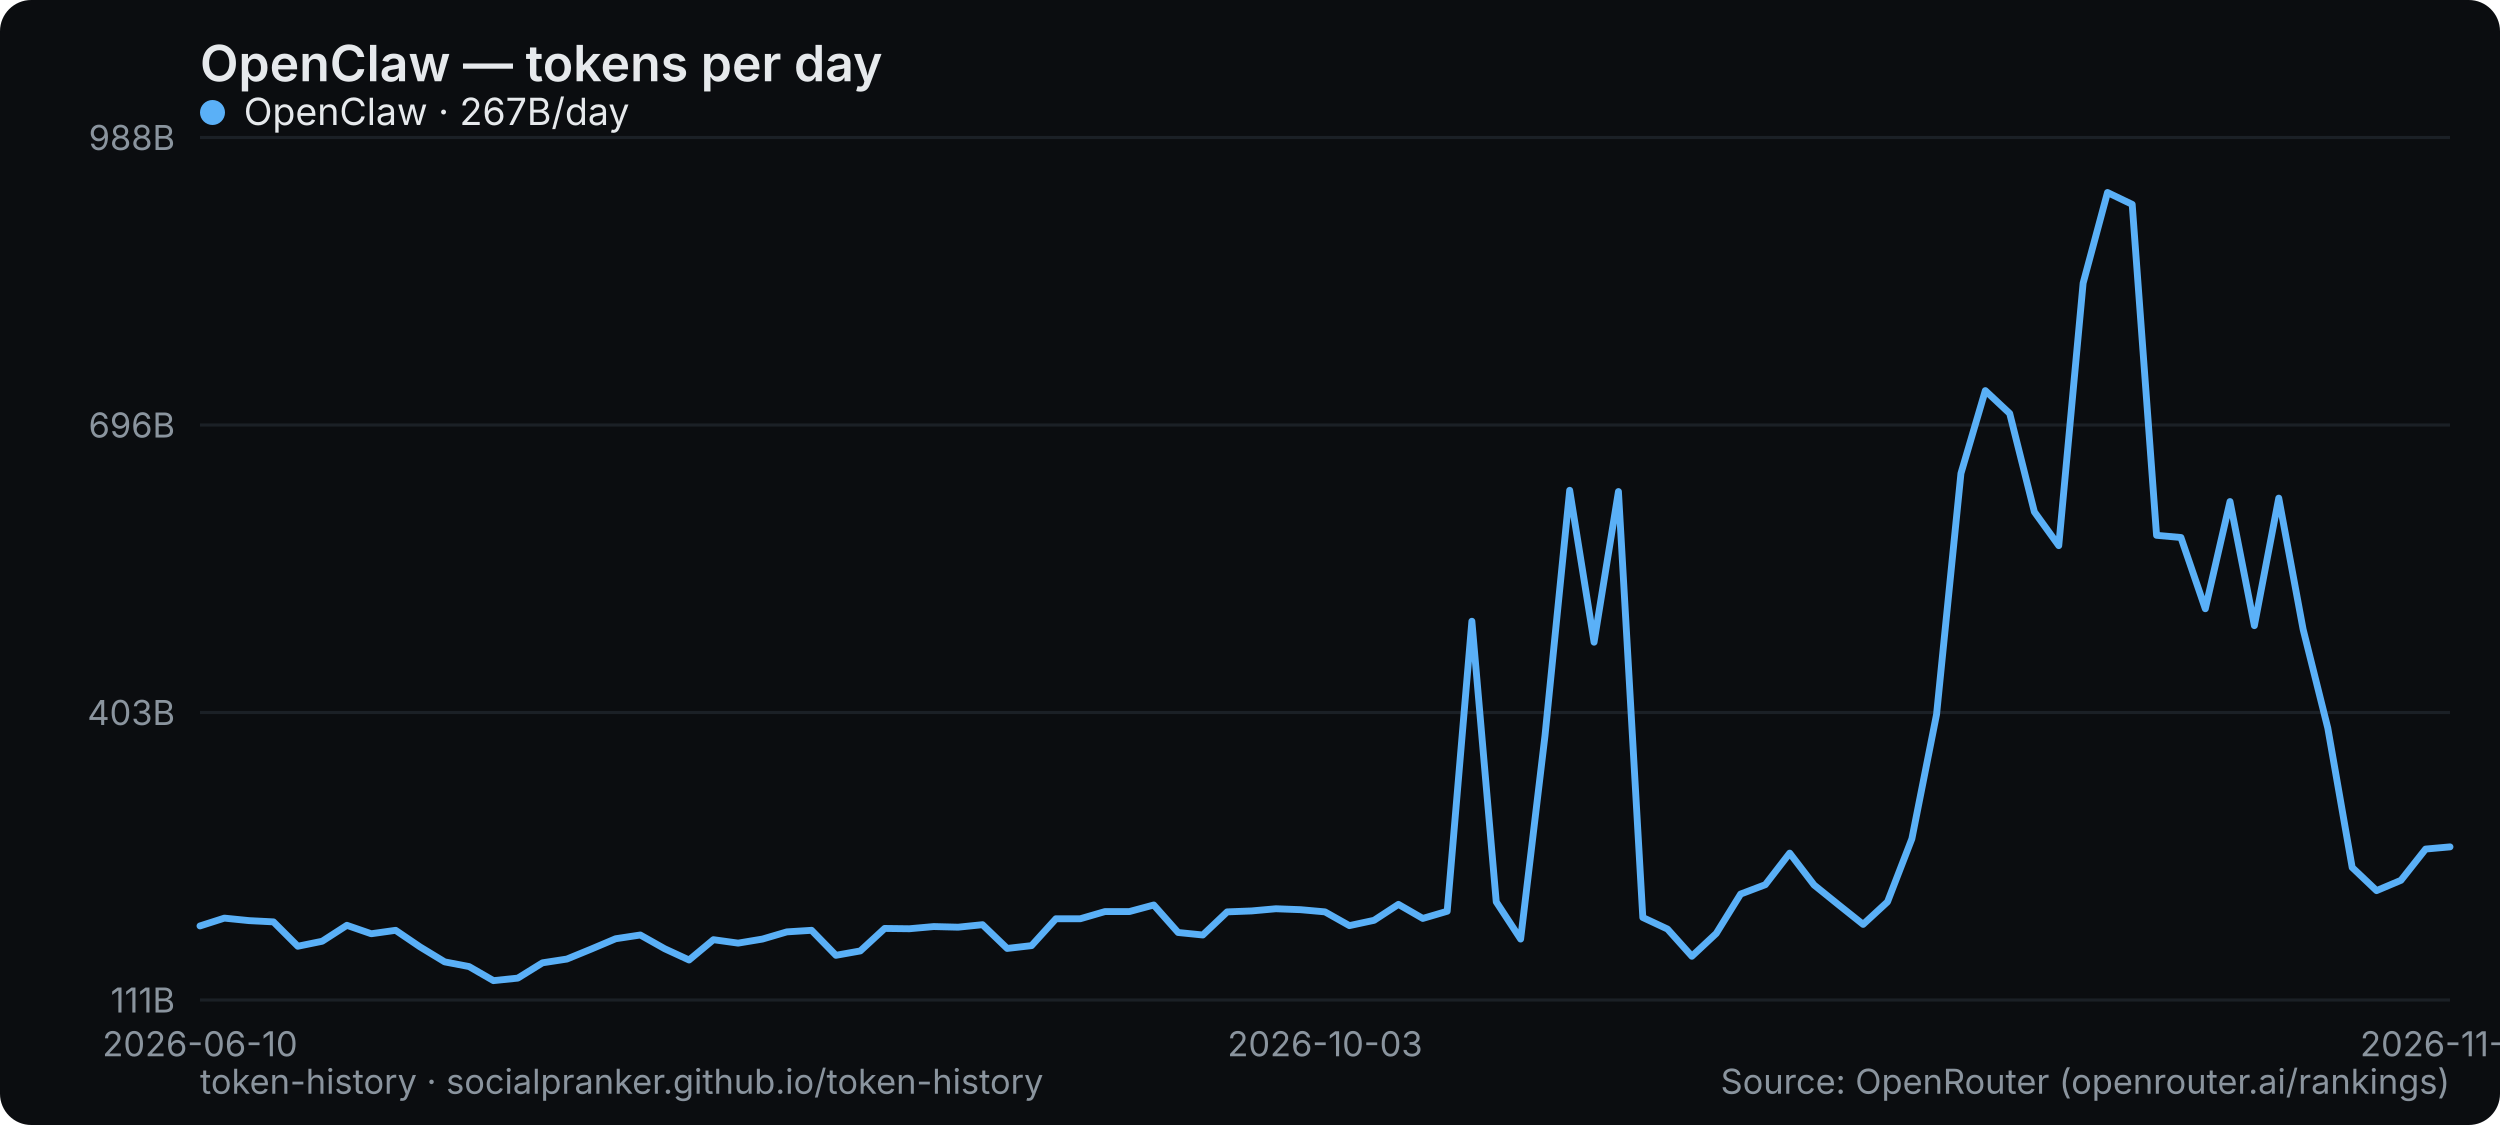
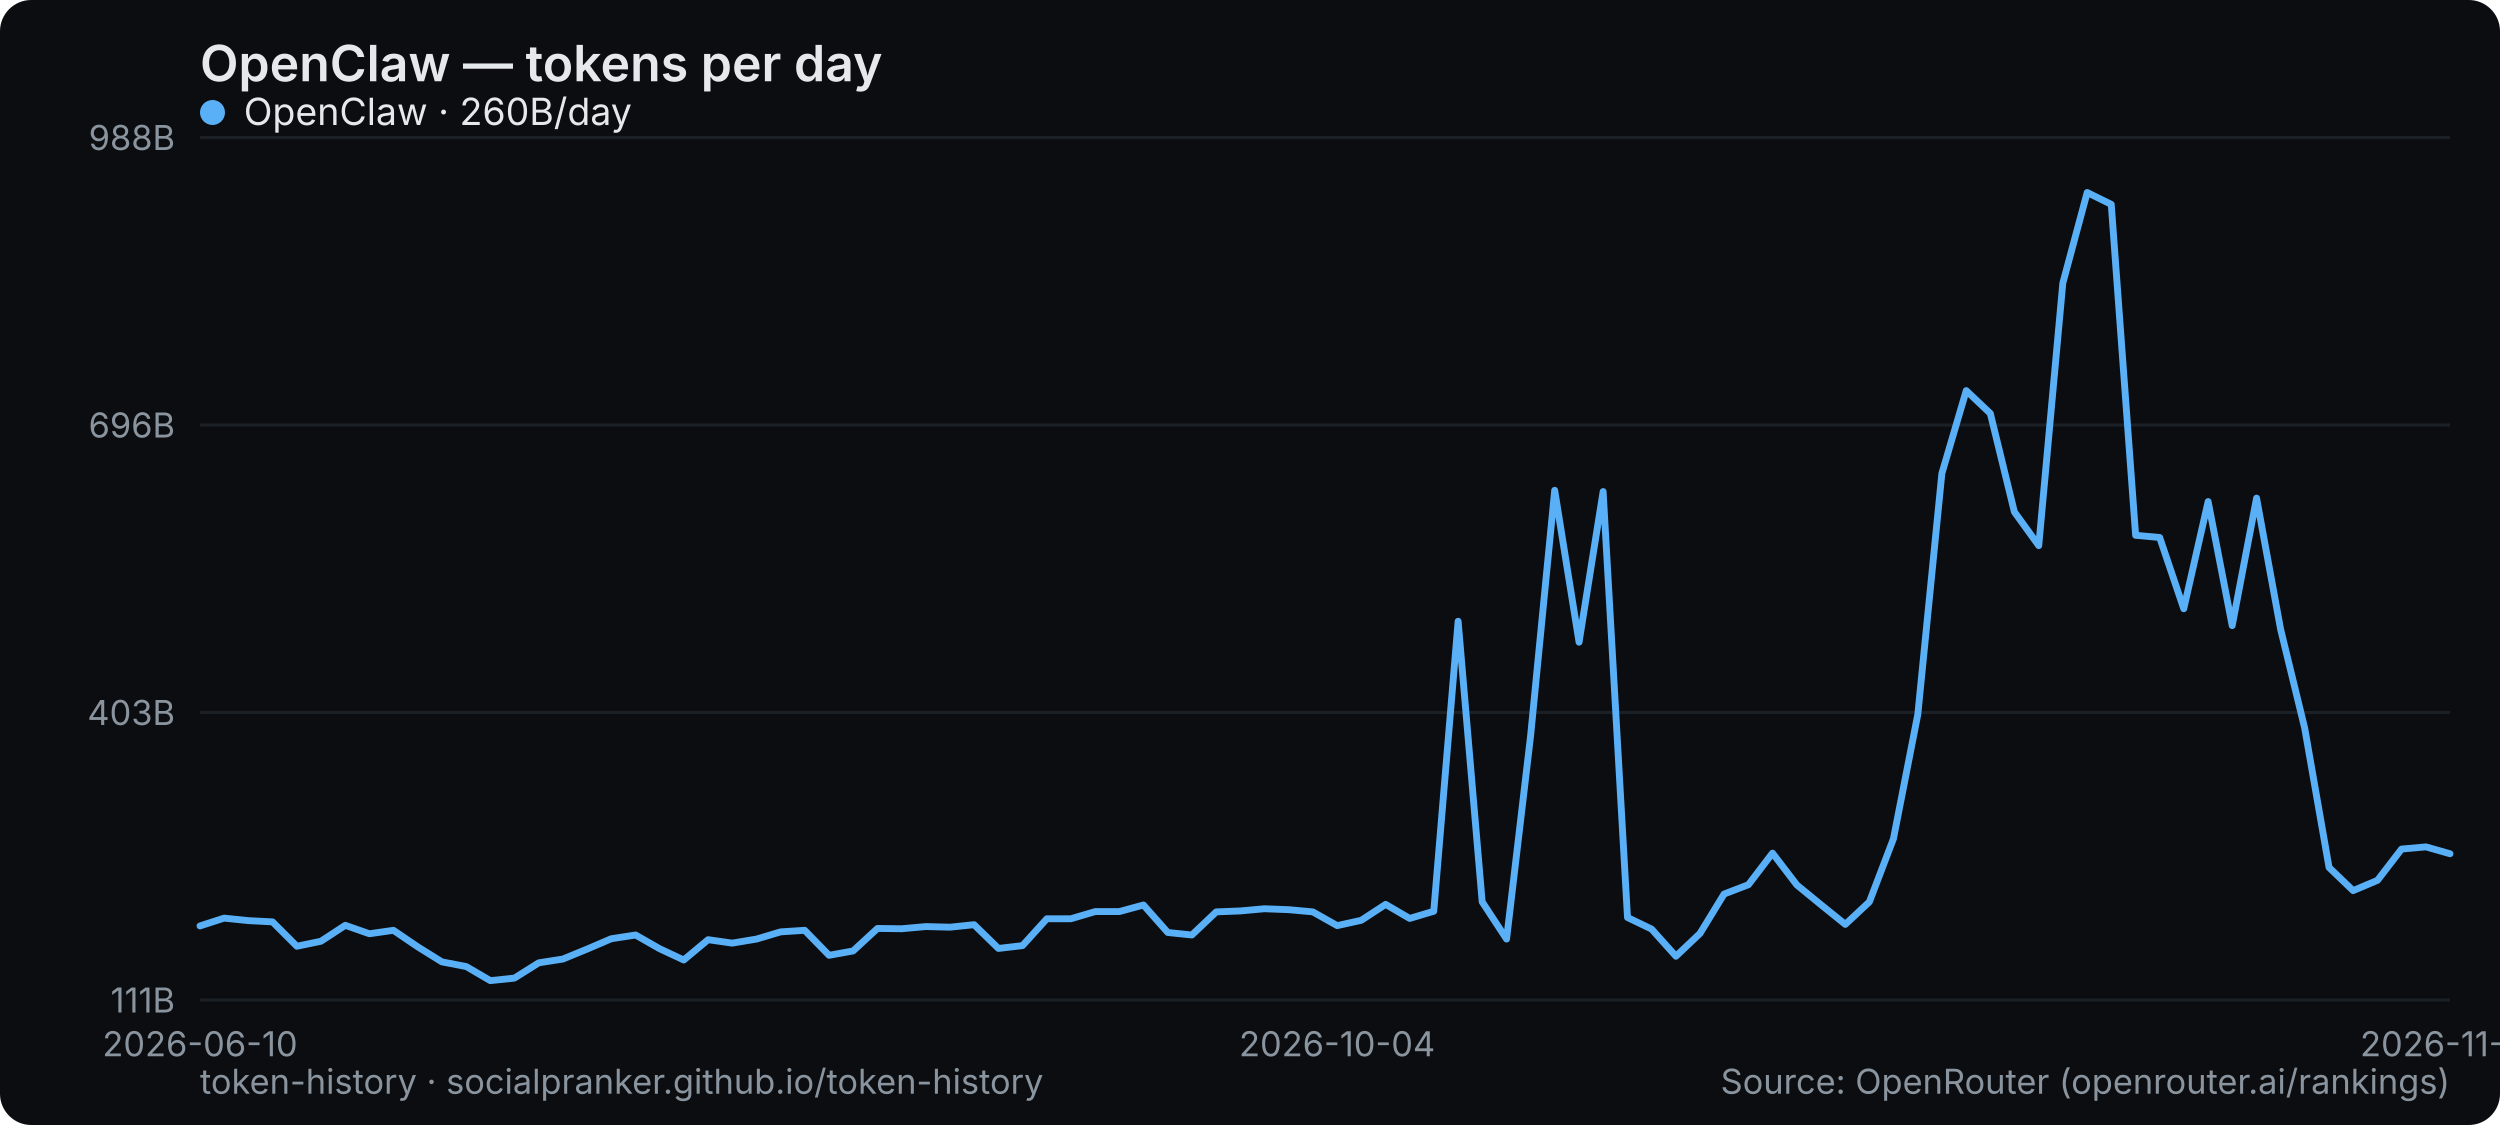
<svg xmlns="http://www.w3.org/2000/svg" width="800" height="360" viewBox="0 0 800 360" role="img" aria-label="OpenClaw — tokens per day">
  <rect width="800" height="360" rx="10" fill="#0b0d10" />
  <text x="64" y="26" font-family="system-ui,-apple-system,Segoe UI,sans-serif" font-size="16" font-weight="600" fill="#e6e9ec">OpenClaw — tokens per day</text>
  <line x1="64" y1="320" x2="784" y2="320" stroke="#1b2026" stroke-width="1" />
  <text x="56" y="324" text-anchor="end" font-family="system-ui,-apple-system,Segoe UI,sans-serif" font-size="11" fill="#8a949e">111B</text>
  <line x1="64" y1="228" x2="784" y2="228" stroke="#1b2026" stroke-width="1" />
  <text x="56" y="232" text-anchor="end" font-family="system-ui,-apple-system,Segoe UI,sans-serif" font-size="11" fill="#8a949e">403B</text>
  <line x1="64" y1="136" x2="784" y2="136" stroke="#1b2026" stroke-width="1" />
  <text x="56" y="140" text-anchor="end" font-family="system-ui,-apple-system,Segoe UI,sans-serif" font-size="11" fill="#8a949e">696B</text>
  <line x1="64" y1="44" x2="784" y2="44" stroke="#1b2026" stroke-width="1" />
  <text x="56" y="48" text-anchor="end" font-family="system-ui,-apple-system,Segoe UI,sans-serif" font-size="11" fill="#8a949e">988B</text>
  <text x="64" y="338" text-anchor="middle" font-family="system-ui,-apple-system,Segoe UI,sans-serif" font-size="11" fill="#8a949e">2026-06-10</text>
-   <text x="424" y="338" text-anchor="middle" font-family="system-ui,-apple-system,Segoe UI,sans-serif" font-size="11" fill="#8a949e">2026-10-03</text>
-   <text x="784" y="338" text-anchor="middle" font-family="system-ui,-apple-system,Segoe UI,sans-serif" font-size="11" fill="#8a949e">2026-11-18</text>
-   <polyline points="64.0,296.3 71.8,293.8 79.7,294.6 87.5,295.0 95.3,302.8 103.1,301.2 111.0,296.1 118.8,298.8 126.6,297.7 134.4,303.0 142.3,307.8 150.1,309.3 157.9,313.8 165.7,313.0 173.6,308.1 181.4,306.9 189.2,303.7 197.0,300.4 204.9,299.2 212.7,303.6 220.5,307.2 228.3,300.7 236.2,301.8 244.0,300.5 251.8,298.2 259.7,297.7 267.5,305.7 275.3,304.3 283.1,297.1 291.0,297.2 298.8,296.5 306.6,296.7 314.4,295.9 322.3,303.5 330.1,302.6 337.9,294.0 345.7,294.0 353.6,291.7 361.4,291.7 369.2,289.6 377.0,298.4 384.9,299.2 392.7,291.8 400.5,291.5 408.3,290.8 416.2,291.1 424.0,291.8 431.8,296.2 439.7,294.5 447.5,289.4 455.3,293.9 463.1,291.6 471.0,198.8 478.8,288.6 486.6,300.5 494.4,235.4 502.3,156.9 510.1,205.5 517.9,157.3 525.7,293.6 533.6,297.3 541.4,306.0 549.2,298.7 557.0,286.1 564.9,283.1 572.7,273.0 580.5,283.2 588.3,289.5 596.2,295.8 604.0,288.6 611.8,268.4 619.7,228.6 627.5,151.5 635.3,125.0 643.1,132.3 651.0,163.8 658.8,174.6 666.6,90.6 674.4,61.6 682.3,65.4 690.1,171.3 697.9,172.0 705.7,194.8 713.6,160.5 721.4,200.2 729.2,159.4 737.0,201.4 744.9,233.0 752.7,277.6 760.5,285.0 768.3,281.7 776.2,271.7 784.0,271.0" fill="none" stroke="#5ab0f7" stroke-width="2.2" stroke-linejoin="round" stroke-linecap="round" />
+   <text x="427.871" y="338" text-anchor="middle" font-family="system-ui,-apple-system,Segoe UI,sans-serif" font-size="11" fill="#8a949e">2026-10-04</text>
+   <text x="784" y="338" text-anchor="middle" font-family="system-ui,-apple-system,Segoe UI,sans-serif" font-size="11" fill="#8a949e">2026-11-19</text>
+   <polyline points="64.0,296.3 71.7,293.8 79.5,294.6 87.2,295.0 95.0,302.8 102.7,301.2 110.5,296.1 118.2,298.8 125.9,297.7 133.7,303.0 141.4,307.8 149.2,309.3 156.9,313.8 164.6,313.0 172.4,308.1 180.1,306.9 187.9,303.7 195.6,300.4 203.4,299.2 211.1,303.6 218.8,307.2 226.6,300.7 234.3,301.8 242.1,300.5 249.8,298.2 257.5,297.7 265.3,305.7 273.0,304.3 280.8,297.1 288.5,297.2 296.3,296.5 304.0,296.7 311.7,295.9 319.5,303.5 327.2,302.6 335.0,294.0 342.7,294.0 350.5,291.7 358.2,291.7 365.9,289.6 373.7,298.4 381.4,299.2 389.2,291.8 396.9,291.5 404.6,290.8 412.4,291.1 420.1,291.8 427.9,296.2 435.6,294.5 443.4,289.4 451.1,293.9 458.8,291.6 466.6,198.8 474.3,288.6 482.1,300.5 489.8,235.4 497.5,156.9 505.3,205.5 513.0,157.3 520.8,293.6 528.5,297.3 536.3,306.0 544.0,298.7 551.7,286.1 559.5,283.1 567.2,273.0 575.0,283.2 582.7,289.5 590.5,295.8 598.2,288.6 605.9,268.4 613.7,228.6 621.4,151.5 629.2,125.0 636.9,132.3 644.6,163.8 652.4,174.6 660.1,90.6 667.9,61.6 675.6,65.4 683.4,171.3 691.1,172.0 698.8,194.8 706.6,160.5 714.3,200.2 722.1,159.4 729.8,201.4 737.5,233.0 745.3,277.6 753.0,285.0 760.8,281.7 768.5,271.7 776.3,271.0 784.0,273.2" fill="none" stroke="#5ab0f7" stroke-width="2.2" stroke-linejoin="round" stroke-linecap="round" />
  <g font-family="system-ui,-apple-system,Segoe UI,sans-serif" font-size="12">
    <circle cx="68" cy="36" r="4" fill="#5ab0f7" />
-     <text x="78" y="40" fill="#e6e9ec">OpenClaw · 267B/day</text>
+     <text x="78" y="40" fill="#e6e9ec">OpenClaw · 260B/day</text>
  </g>
  <text x="64" y="350" font-family="system-ui,-apple-system,Segoe UI,sans-serif" font-size="11" fill="#8a949e">token-history · socialpranker.github.io/token-history</text>
  <text x="784" y="350" text-anchor="end" font-family="system-ui,-apple-system,Segoe UI,sans-serif" font-size="11" fill="#8a949e">Source: OpenRouter (openrouter.ai/rankings)</text>
</svg>
